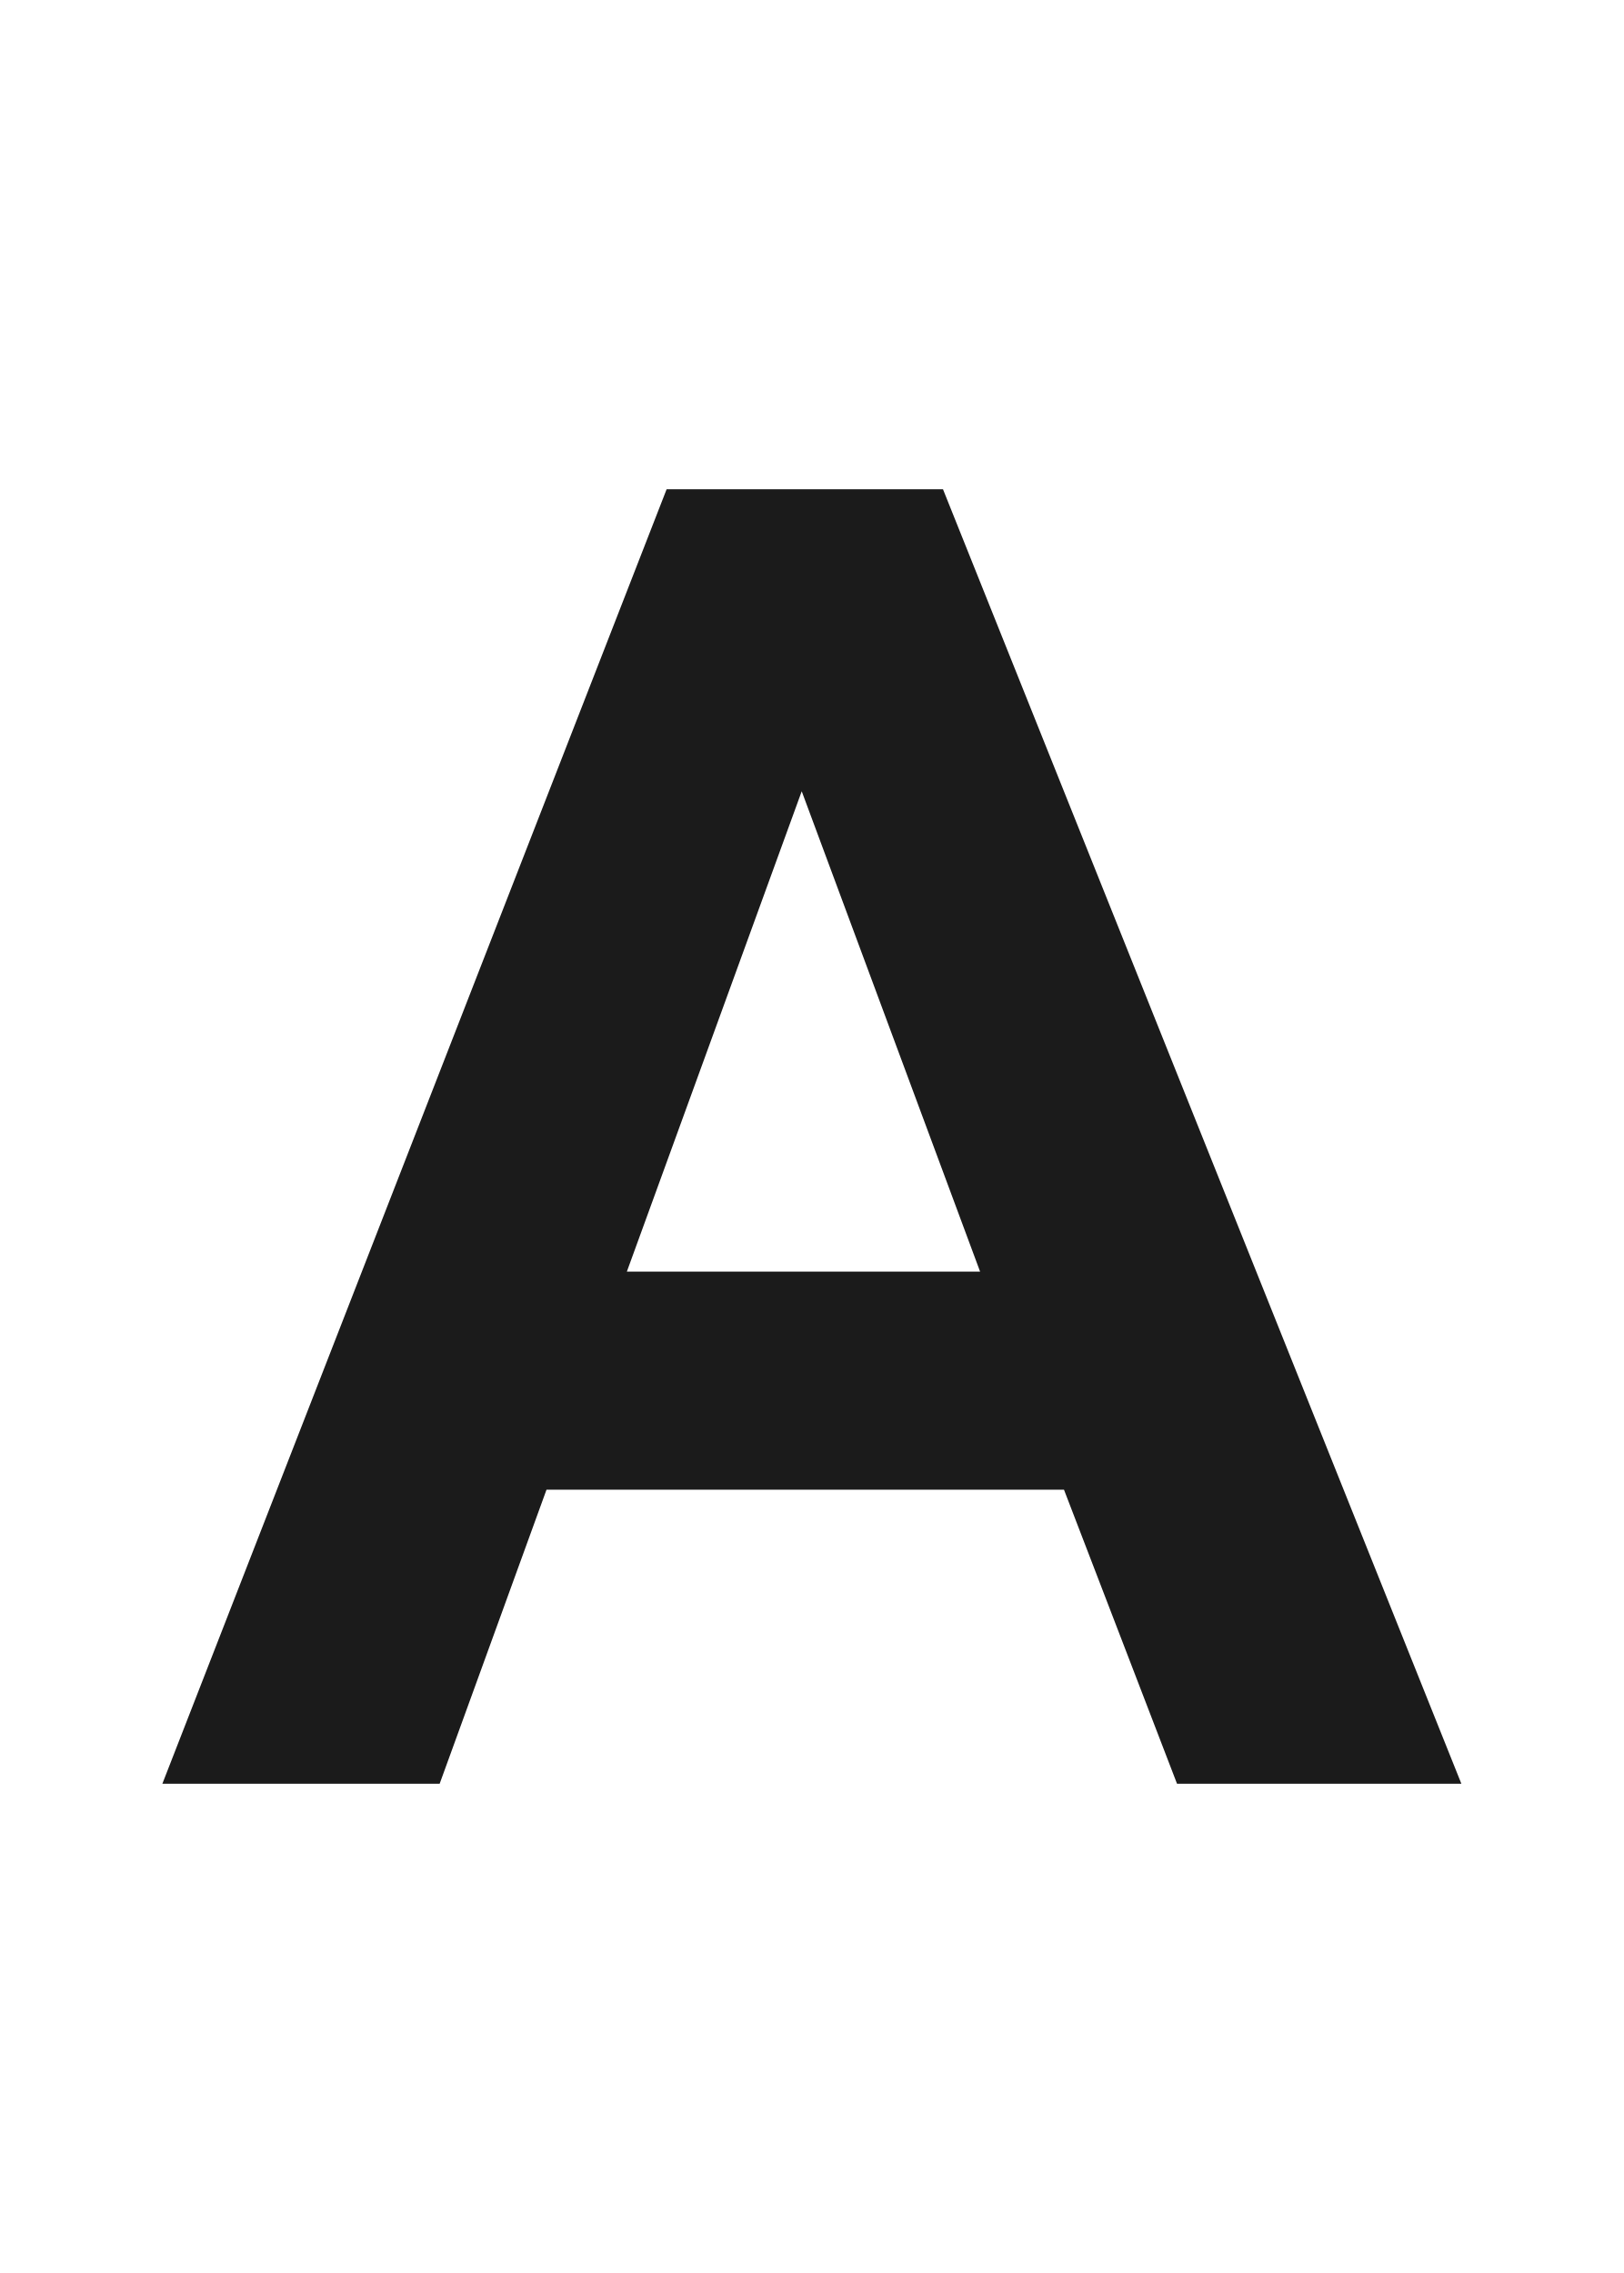
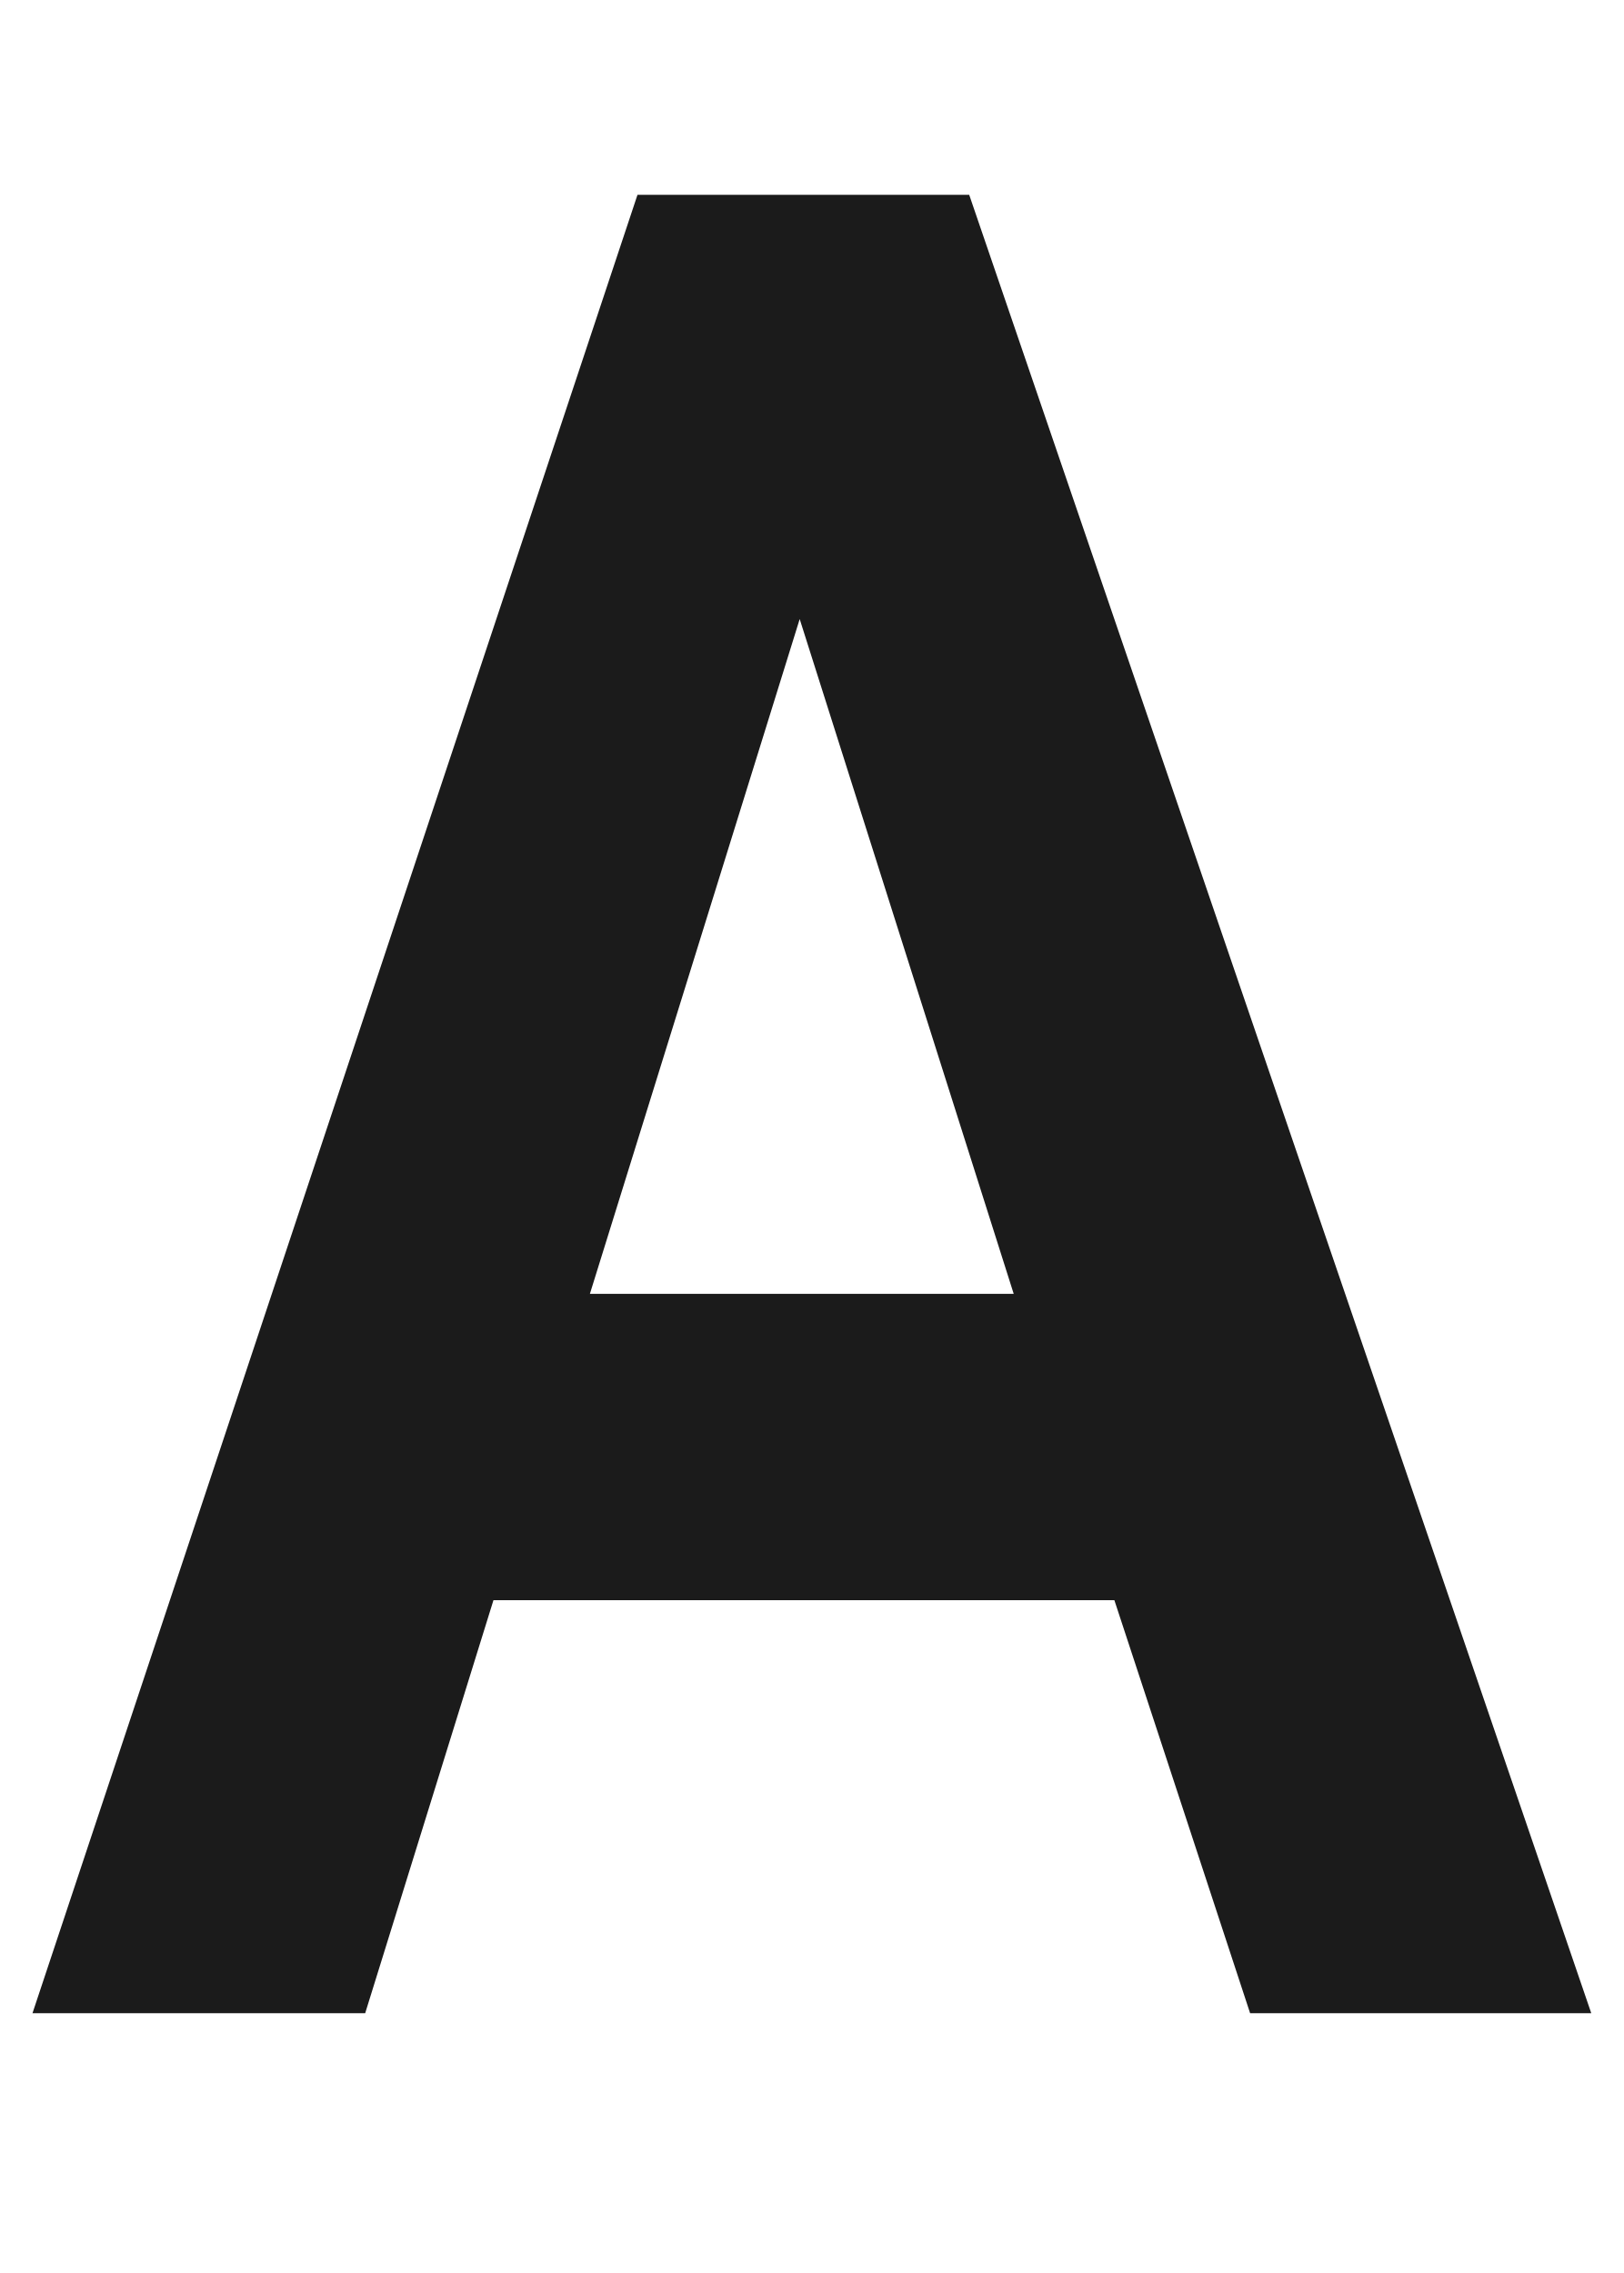
<svg xmlns="http://www.w3.org/2000/svg" viewBox="0 0 100 140">
-   <path d="M90.0 109.864H72.488L65.527 91.754H33.657L27.077 109.864H10.0L41.054 30.136H58.076ZM60.36 78.321 49.375 48.736 38.606 78.321Z" fill="#1B1B1B" />
+   <path d="M98 124H76.99L68.63 98.56H30.39L22.49 124H2L39.26 12H59.69ZM62.43 79.69 49.25 38.13 36.33 79.69Z" fill="#1B1B1B" />
</svg>
